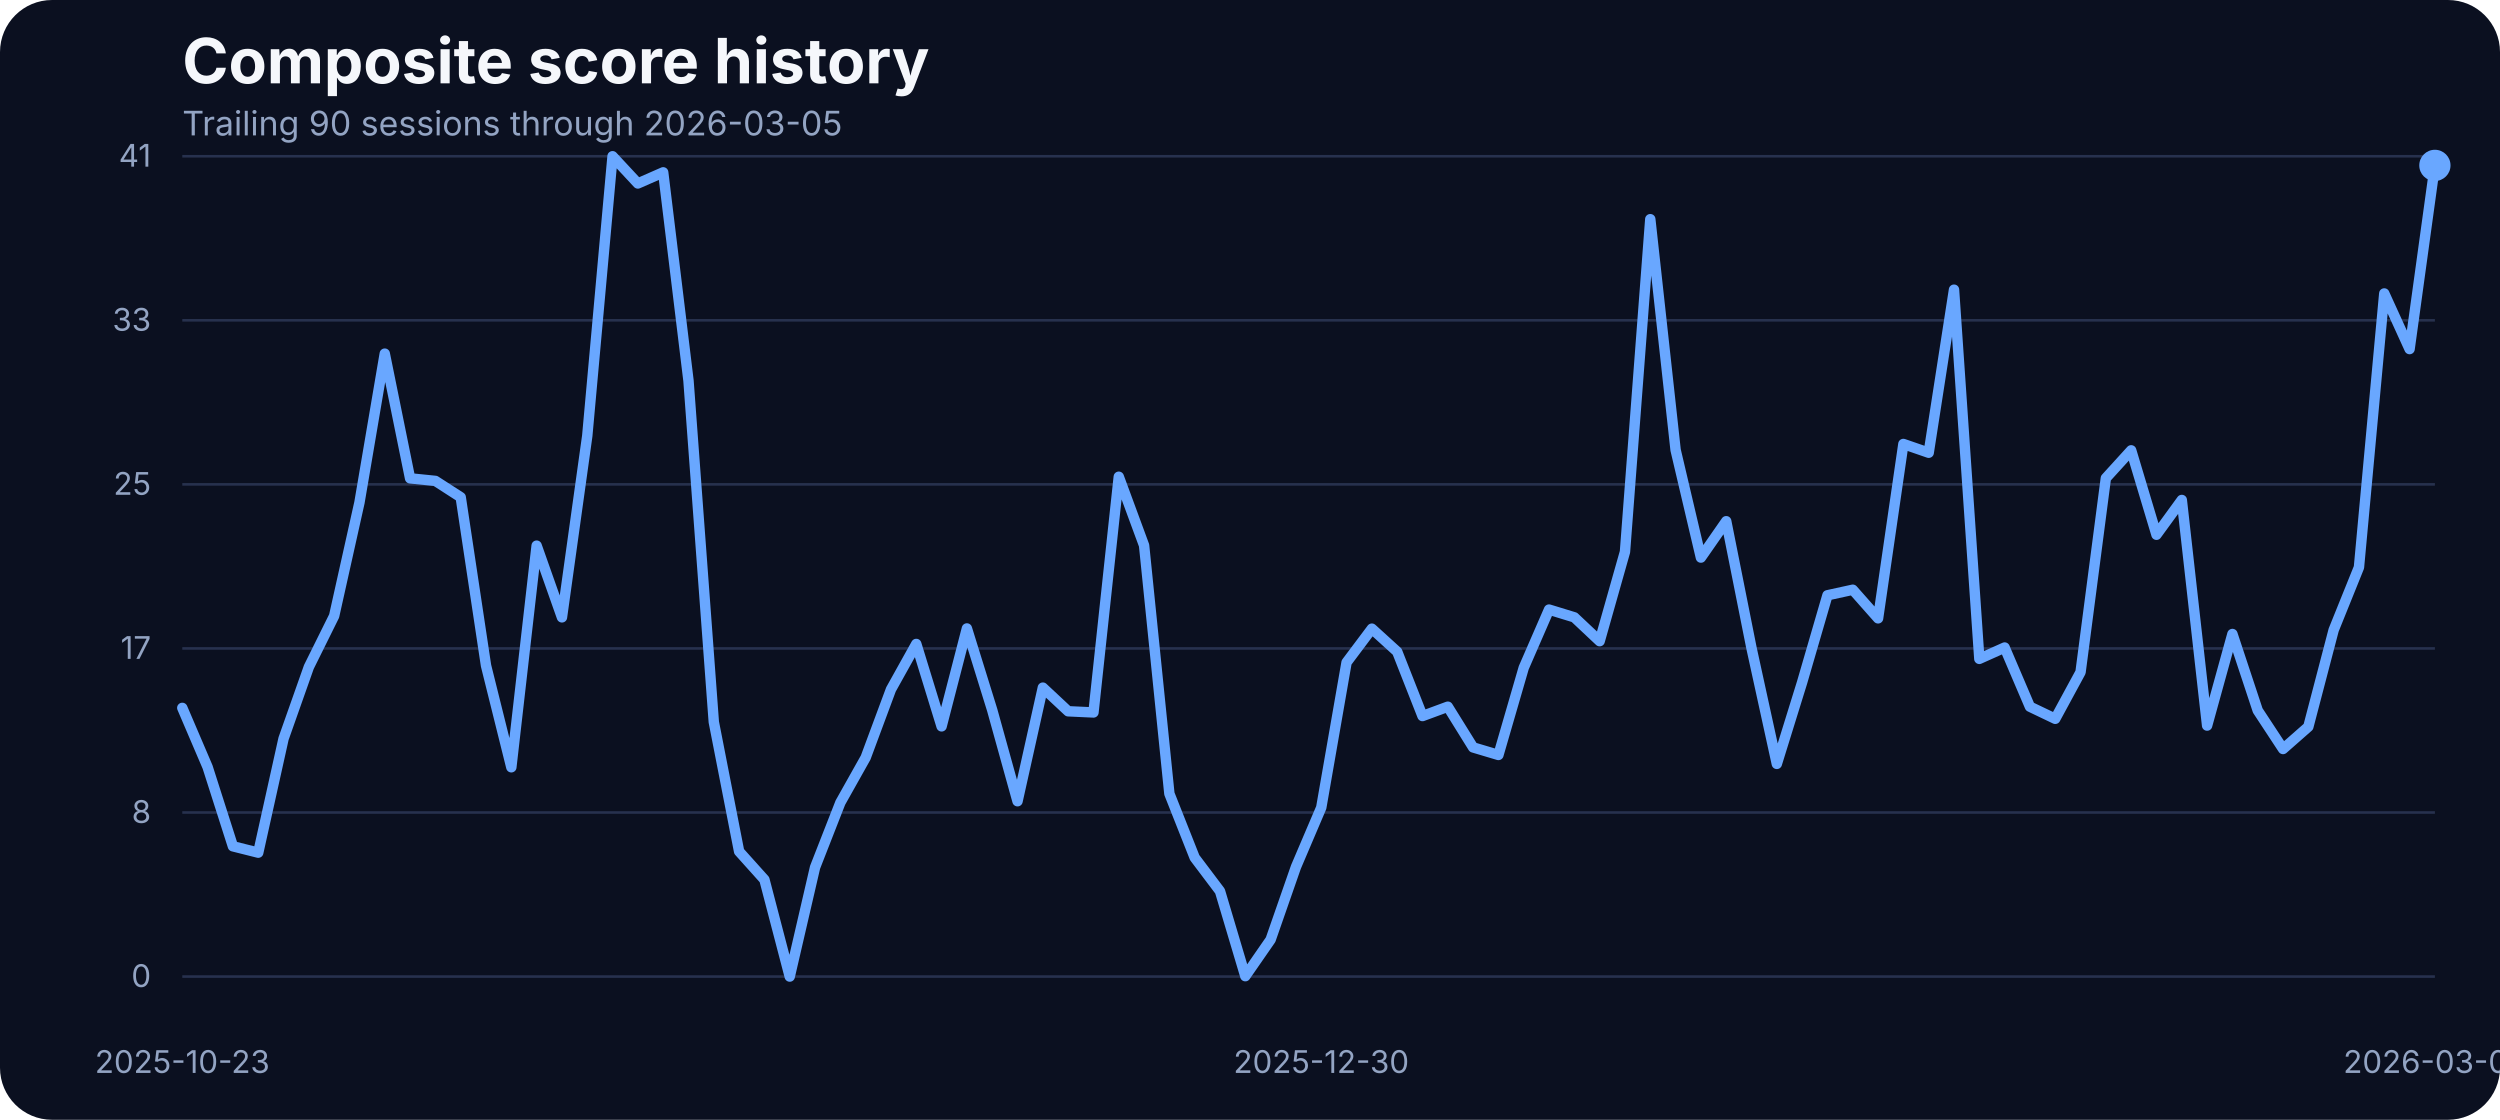
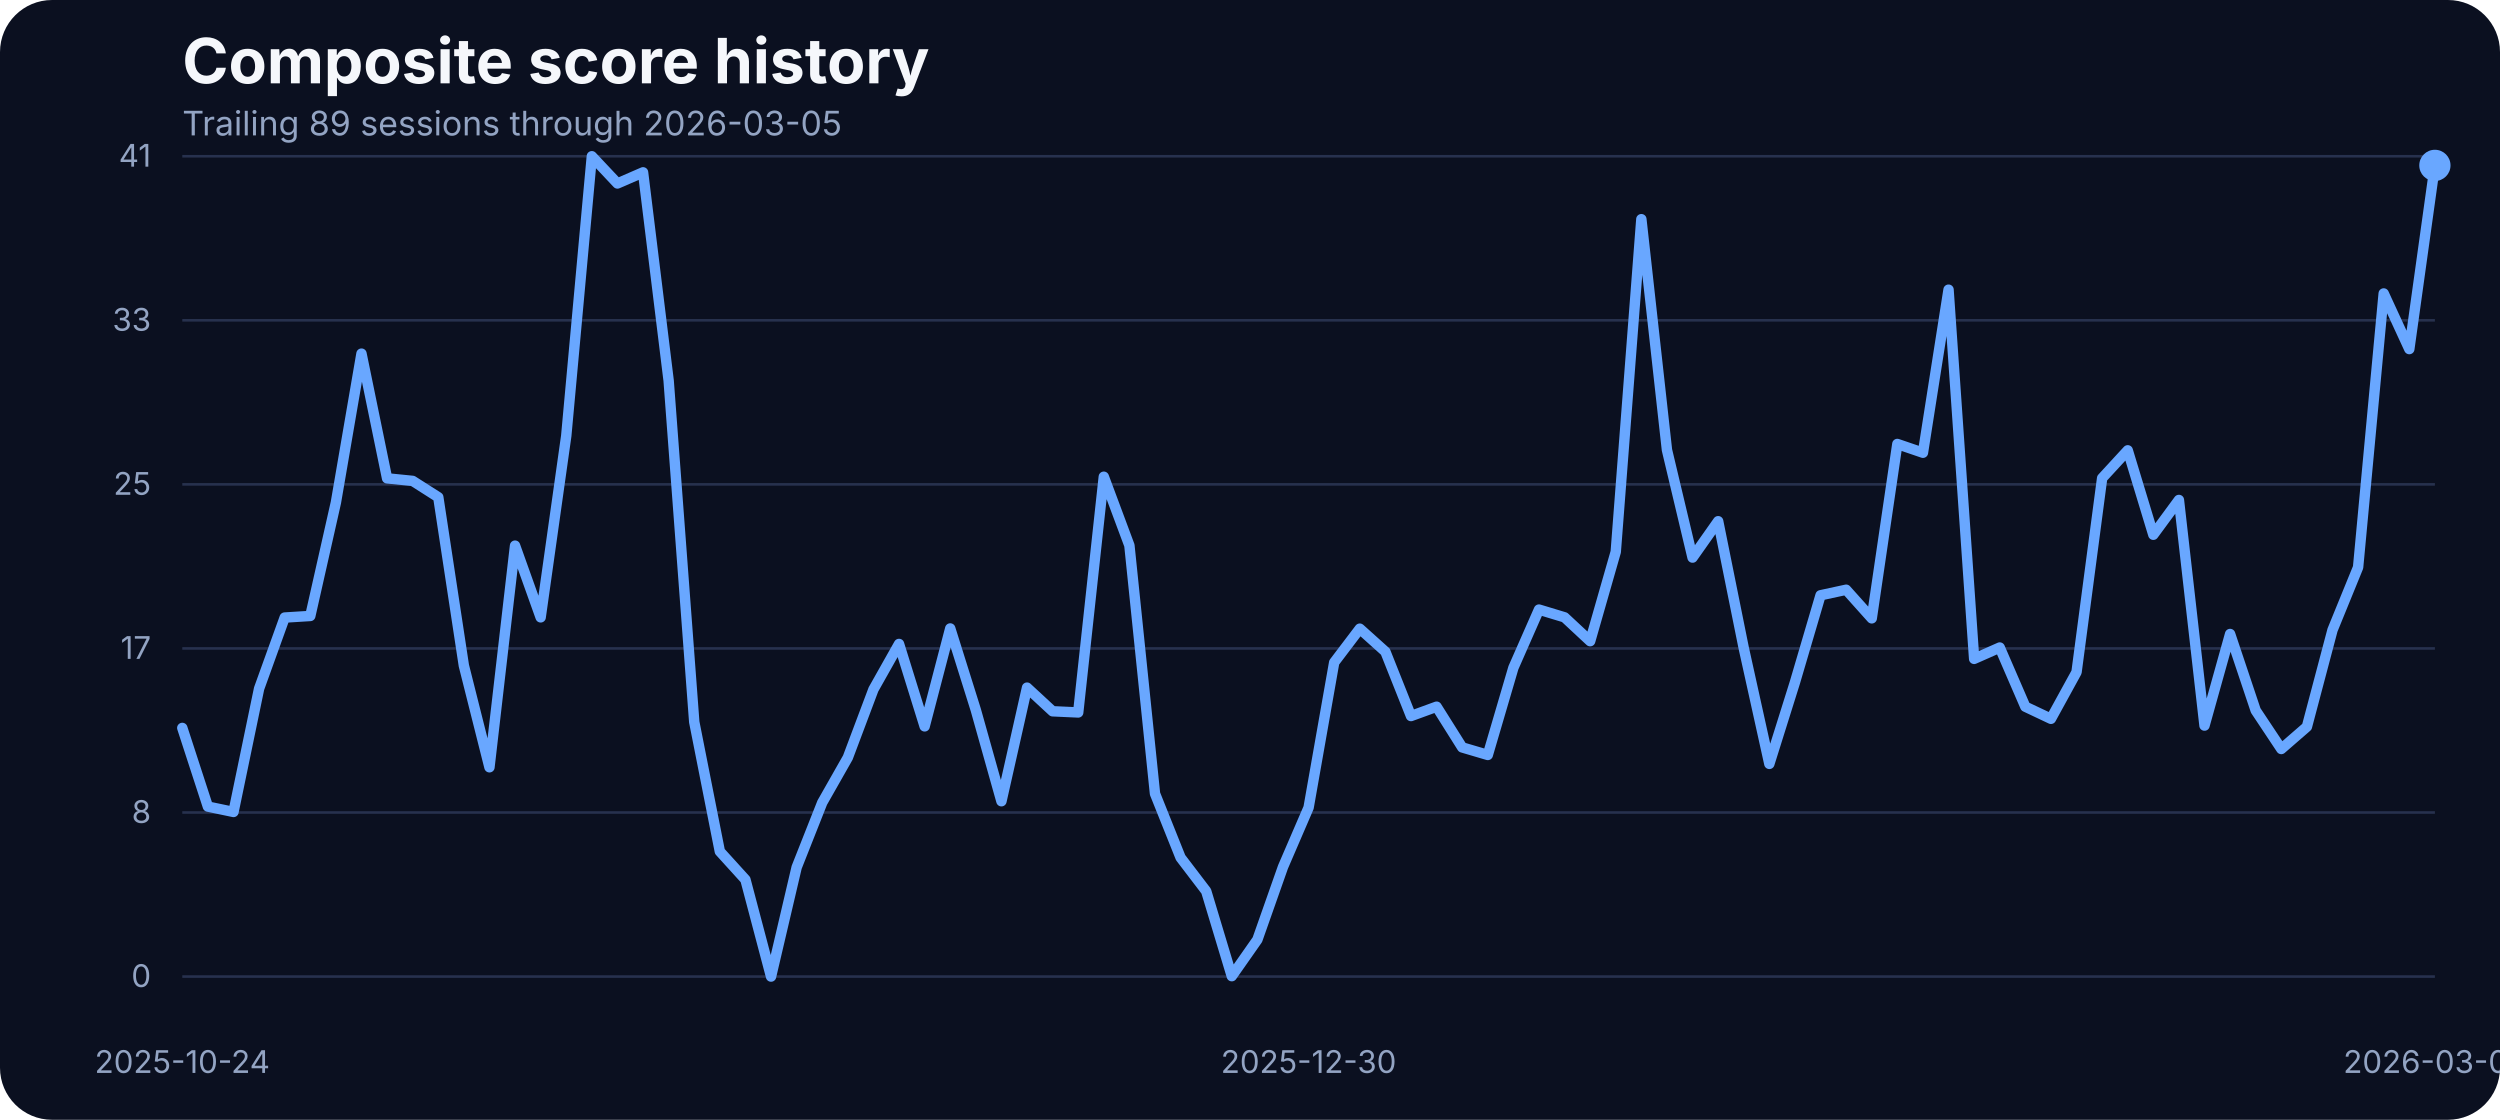
<svg xmlns="http://www.w3.org/2000/svg" width="960" height="430" viewBox="0 0 960 430" role="img" aria-label="Composite score history">
  <rect width="100%" height="100%" fill="#0b1020" rx="20" />
  <text x="70" y="32" fill="#f5f7fb" font-family="Inter, Arial, sans-serif" font-size="24" font-weight="700">Composite score history</text>
-   <text x="70" y="52" fill="#93a4c3" font-family="Inter, Arial, sans-serif" font-size="13">Trailing 90 sessions through 2026-03-05</text>
+   <text x="70" y="52" fill="#93a4c3" font-family="Inter, Arial, sans-serif" font-size="13">Trailing 89 sessions through 2026-03-05</text>
  <line x1="70" x2="935" y1="375.00" y2="375.00" stroke="#27314e" stroke-width="1" />
  <text x="58" y="379.00" text-anchor="end" fill="#93a4c3" font-family="Inter, Arial, sans-serif" font-size="12">0</text>
  <line x1="70" x2="935" y1="312.00" y2="312.00" stroke="#27314e" stroke-width="1" />
  <text x="58" y="316.00" text-anchor="end" fill="#93a4c3" font-family="Inter, Arial, sans-serif" font-size="12">8</text>
  <line x1="70" x2="935" y1="249.00" y2="249.00" stroke="#27314e" stroke-width="1" />
  <text x="58" y="253.00" text-anchor="end" fill="#93a4c3" font-family="Inter, Arial, sans-serif" font-size="12">17</text>
  <line x1="70" x2="935" y1="186.00" y2="186.00" stroke="#27314e" stroke-width="1" />
  <text x="58" y="190.00" text-anchor="end" fill="#93a4c3" font-family="Inter, Arial, sans-serif" font-size="12">25</text>
  <line x1="70" x2="935" y1="123.00" y2="123.00" stroke="#27314e" stroke-width="1" />
  <text x="58" y="127.00" text-anchor="end" fill="#93a4c3" font-family="Inter, Arial, sans-serif" font-size="12">33</text>
  <line x1="70" x2="935" y1="60.00" y2="60.00" stroke="#27314e" stroke-width="1" />
  <text x="58" y="64.00" text-anchor="end" fill="#93a4c3" font-family="Inter, Arial, sans-serif" font-size="12">41</text>
-   <text x="70.00" y="412" text-anchor="middle" fill="#93a4c3" font-family="Inter, Arial, sans-serif" font-size="12">2025-10-23</text>
-   <text x="507.36" y="412" text-anchor="middle" fill="#93a4c3" font-family="Inter, Arial, sans-serif" font-size="12">2025-12-30</text>
+   <text x="70.00" y="412" text-anchor="middle" fill="#93a4c3" font-family="Inter, Arial, sans-serif" font-size="12">2025-10-24</text>
+   <text x="502.50" y="412" text-anchor="middle" fill="#93a4c3" font-family="Inter, Arial, sans-serif" font-size="12">2025-12-30</text>
  <text x="935.00" y="412" text-anchor="middle" fill="#93a4c3" font-family="Inter, Arial, sans-serif" font-size="12">2026-03-05</text>
-   <path d="M 70.00 271.83 L 79.72 294.55 L 89.44 324.98 L 99.16 327.42 L 108.88 283.65 L 118.60 256.12 L 128.31 236.53 L 138.03 192.98 L 147.75 135.80 L 157.47 183.68 L 167.19 184.67 L 176.91 190.93 L 186.63 255.59 L 196.35 294.63 L 206.07 209.53 L 215.79 237.06 L 225.51 167.36 L 235.22 60.00 L 244.94 70.45 L 254.66 66.18 L 264.38 146.17 L 274.10 277.24 L 283.82 326.96 L 293.54 337.79 L 303.26 375.00 L 312.98 333.06 L 322.70 308.20 L 332.42 290.89 L 342.13 264.74 L 351.85 247.28 L 361.57 278.92 L 371.29 241.33 L 381.01 272.67 L 390.73 307.67 L 400.45 264.05 L 410.17 273.13 L 419.89 273.58 L 429.61 183.07 L 439.33 209.46 L 449.04 304.77 L 458.76 329.32 L 468.48 342.21 L 478.20 374.85 L 487.92 360.82 L 497.64 332.91 L 507.36 310.11 L 517.08 254.37 L 526.80 241.41 L 536.52 250.25 L 546.24 274.96 L 555.96 271.37 L 565.67 287.00 L 575.39 289.90 L 585.11 256.43 L 594.83 234.08 L 604.55 237.06 L 614.27 246.21 L 623.99 211.90 L 633.71 84.17 L 643.43 172.78 L 653.15 214.11 L 662.87 200.15 L 672.58 248.88 L 682.30 293.33 L 692.02 261.99 L 701.74 228.59 L 711.46 226.46 L 721.18 237.44 L 730.90 170.49 L 740.62 173.85 L 750.34 111.24 L 760.06 253.00 L 769.78 248.65 L 779.49 271.37 L 789.21 276.02 L 798.93 258.10 L 808.65 183.61 L 818.37 172.93 L 828.09 205.34 L 837.81 191.99 L 847.53 278.62 L 857.25 243.46 L 866.97 272.82 L 876.69 287.61 L 886.40 279.07 L 896.12 241.94 L 905.84 217.84 L 915.56 112.69 L 925.28 134.04 L 935.00 63.51" fill="none" stroke="#69a7ff" stroke-width="4" stroke-linecap="round" stroke-linejoin="round" />
+   <path d="M 70.00 279.53 L 79.83 309.73 L 89.66 311.79 L 99.49 264.43 L 109.32 237.14 L 119.15 236.53 L 128.98 192.98 L 138.81 135.80 L 148.64 183.68 L 158.47 184.67 L 168.30 190.93 L 178.12 255.59 L 187.95 294.63 L 197.78 209.53 L 207.61 237.06 L 217.44 167.36 L 227.27 60.00 L 237.10 70.45 L 246.93 66.18 L 256.76 146.17 L 266.59 277.24 L 276.42 326.96 L 286.25 337.79 L 296.08 375.00 L 305.91 333.06 L 315.74 308.20 L 325.57 290.89 L 335.40 264.74 L 345.23 247.28 L 355.06 278.92 L 364.89 241.33 L 374.72 272.67 L 384.55 307.67 L 394.38 264.05 L 404.20 273.13 L 414.03 273.58 L 423.86 183.07 L 433.69 209.46 L 443.52 304.77 L 453.35 329.32 L 463.18 342.21 L 473.01 374.85 L 482.84 360.82 L 492.67 332.91 L 502.50 310.11 L 512.33 254.37 L 522.16 241.41 L 531.99 250.25 L 541.82 274.96 L 551.65 271.37 L 561.48 287.00 L 571.31 289.90 L 581.14 256.43 L 590.97 234.08 L 600.80 237.06 L 610.62 246.21 L 620.45 211.90 L 630.28 84.17 L 640.11 172.78 L 649.94 214.11 L 659.77 200.15 L 669.60 248.88 L 679.43 293.33 L 689.26 261.99 L 699.09 228.59 L 708.92 226.46 L 718.75 237.44 L 728.58 170.49 L 738.41 173.85 L 748.24 111.24 L 758.07 253.00 L 767.90 248.65 L 777.73 271.37 L 787.56 276.02 L 797.39 258.10 L 807.22 183.61 L 817.05 172.93 L 826.88 205.34 L 836.70 191.99 L 846.53 278.62 L 856.36 243.46 L 866.19 272.82 L 876.02 287.61 L 885.85 279.07 L 895.68 241.94 L 905.51 217.84 L 915.34 112.69 L 925.17 134.04 L 935.00 63.51" fill="none" stroke="#69a7ff" stroke-width="4" stroke-linecap="round" stroke-linejoin="round" />
  <circle cx="935.00" cy="63.51" r="6" fill="#69a7ff" />
</svg>
